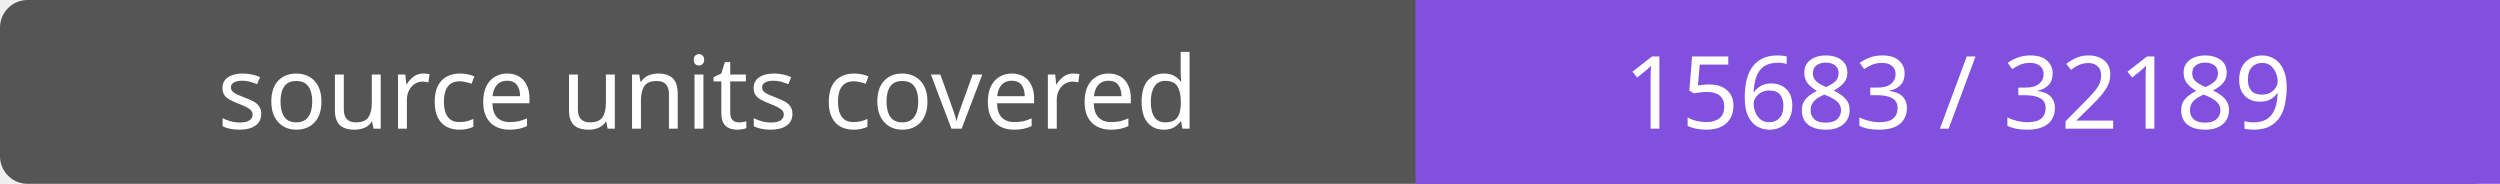
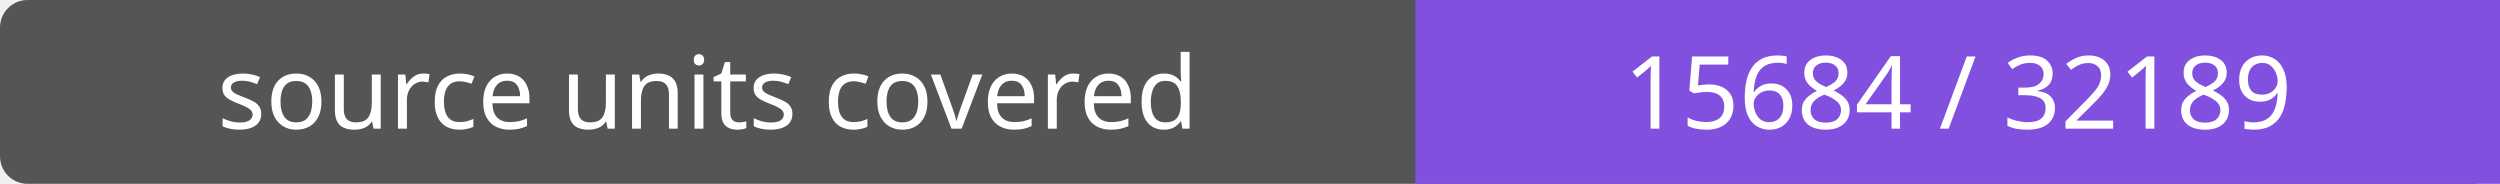
- <svg xmlns="http://www.w3.org/2000/svg" width="272" height="20" role="img" aria-label="source units covered: 15683 / 32189">
+ <svg xmlns="http://www.w3.org/2000/svg" width="272" height="20" role="img" aria-label="source units covered: 15684 / 32189">
  <rect width="272" height="20" rx="3" fill="#555" />
  <path fill="#8250df" d="M154 0h118v20H154z" />
  <g fill="#fff" text-anchor="middle" font-family="Verdana,sans-serif" font-size="11">
    <text x="77.0" y="14">source units covered</text>
-     <text x="213.0" y="14">15683 / 32189</text>
+     <text x="213.0" y="14">15684 / 32189</text>
  </g>
</svg>
